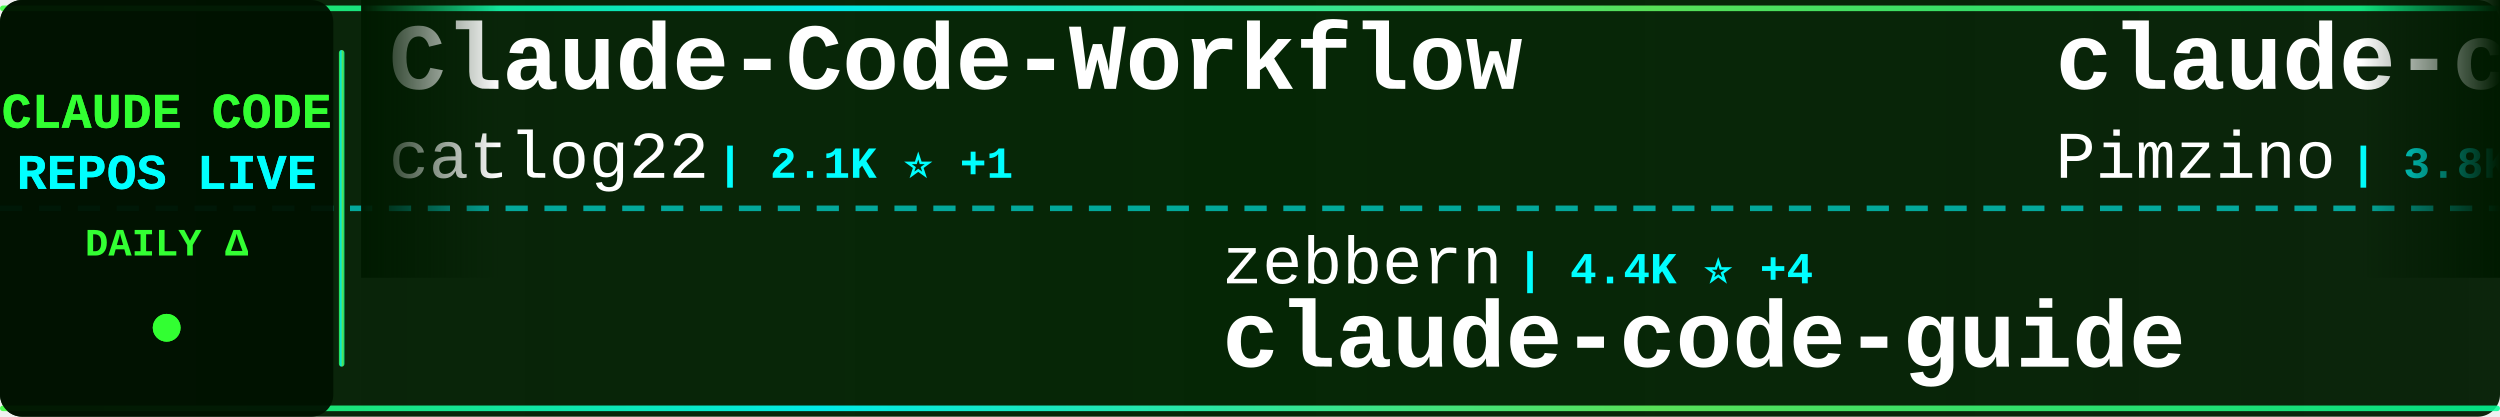
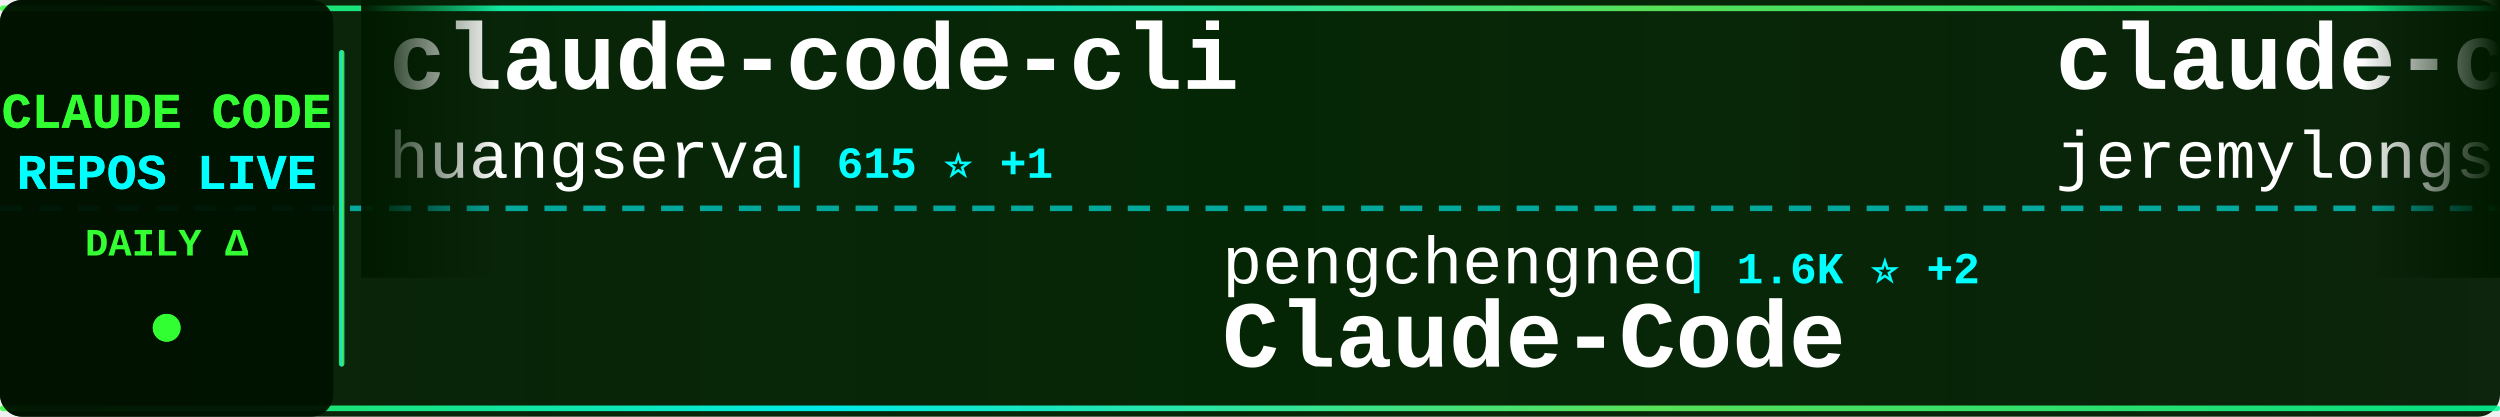
<svg xmlns="http://www.w3.org/2000/svg" width="900" height="150">
  <defs>
    <linearGradient id="tickerBg" x1="0%" y1="0%" x2="100%" y2="0%">
      <stop offset="0%" style="stop-color:#001a00;stop-opacity:0.95" />
      <stop offset="50%" style="stop-color:#002200;stop-opacity:0.98" />
      <stop offset="100%" style="stop-color:#001a00;stop-opacity:0.95" />
    </linearGradient>
    <linearGradient id="borderGrad" x1="0%" y1="0%" x2="100%" y2="0%">
      <stop offset="0%" style="stop-color:#33ff33;stop-opacity:0.85">
        <animate attributeName="stop-opacity" values="0.85;1;0.85" dur="2s" repeatCount="indefinite" />
      </stop>
      <stop offset="33%" style="stop-color:#00ffff;stop-opacity:0.9">
        <animate attributeName="stop-opacity" values="0.9;1;0.9" dur="2.2s" repeatCount="indefinite" />
      </stop>
      <stop offset="66%" style="stop-color:#66ff66;stop-opacity:0.85">
        <animate attributeName="stop-opacity" values="0.85;1;0.85" dur="1.8s" repeatCount="indefinite" />
      </stop>
      <stop offset="100%" style="stop-color:#00ff99;stop-opacity:0.85">
        <animate attributeName="stop-opacity" values="0.85;1;0.85" dur="2s" repeatCount="indefinite" />
      </stop>
    </linearGradient>
    <filter id="textGlow">
      <feGaussianBlur stdDeviation="0.1" result="coloredBlur" />
      <feMerge>
        <feMergeNode in="coloredBlur" />
        <feMergeNode in="SourceGraphic" />
      </feMerge>
    </filter>
    <filter id="metricGlow">
      <feGaussianBlur stdDeviation="0.2" result="coloredBlur" />
      <feMerge>
        <feMergeNode in="coloredBlur" />
        <feMergeNode in="SourceGraphic" />
      </feMerge>
    </filter>
    <linearGradient id="leftFade" x1="0%" y1="0%" x2="100%" y2="0%">
      <stop offset="0%" style="stop-color:#001a00;stop-opacity:1" />
      <stop offset="100%" style="stop-color:#001a00;stop-opacity:0" />
    </linearGradient>
    <linearGradient id="rightFade" x1="0%" y1="0%" x2="100%" y2="0%">
      <stop offset="0%" style="stop-color:#001a00;stop-opacity:0" />
      <stop offset="100%" style="stop-color:#001a00;stop-opacity:1" />
    </linearGradient>
  </defs>
  <rect width="900" height="150" fill="url(#tickerBg)" rx="8" />
  <rect x="0" y="2" width="900" height="2" fill="url(#borderGrad)" rx="1" />
  <rect x="0" y="146" width="900" height="2" fill="url(#borderGrad)" rx="1" />
  <line x1="0" y1="75" x2="900" y2="75" stroke="#00ffff" stroke-width="2" stroke-dasharray="8 6" opacity="0.6" />
  <rect x="0" y="0" width="120" height="150" fill="#001100" opacity="0.95" rx="8" />
  <text x="60" y="46" font-family="'Courier New', monospace" font-size="18" font-weight="bold" fill="#33ff33" text-anchor="middle" filter="url(#textGlow)">
    CLAUDE CODE
  </text>
  <text x="60" y="68" font-family="'Courier New', monospace" font-size="18" font-weight="bold" fill="#00ffff" text-anchor="middle" filter="url(#textGlow)">
    REPOS LIVE
  </text>
  <text x="60" y="92" font-family="'Courier New', monospace" font-size="14" font-weight="bold" fill="#33ff33" text-anchor="middle">
    DAILY Δ
  </text>
  <circle cx="60" cy="118" r="5" fill="#33ff33" filter="url(#metricGlow)">
    <animate attributeName="r" values="4;6;4" dur="1.5s" repeatCount="indefinite" />
    <animate attributeName="opacity" values="0.6;1;0.6" dur="1.5s" repeatCount="indefinite" />
  </circle>
  <rect x="122" y="18" width="2" height="114" fill="url(#borderGrad)" rx="1" />
  <clipPath id="tickerClip">
    <rect x="130" y="0" width="770" height="150" />
  </clipPath>
  <g clip-path="url(#tickerClip)">
    <g id="tickerItems">
      <animateTransform attributeName="transform" attributeType="XML" type="translate" from="0 0" to="-3000 0" dur="54s" repeatCount="indefinite" />
      <g transform="translate(0, 0)">
-         <text x="140" y="32" font-family="'Courier New', monospace" font-size="34" font-weight="bold" fill="#ffffff">Claude-Code-Workflow</text>
-         <text x="140" y="64" font-family="'Courier New', monospace" font-size="24" font-weight="normal" fill="#ffffff" opacity="1.0">catlog22</text>
-         <text x="258" y="64" font-family="'Courier New', monospace" font-size="16" font-weight="bold" fill="#00ffff"> | 2.1K ⭐ +1</text>
+         <text x="140" y="32" font-family="'Courier New', monospace" font-size="34" font-weight="bold" fill="#ffffff">claude-code-cli</text>
+         <text x="140" y="64" font-family="'Courier New', monospace" font-size="24" font-weight="normal" fill="#ffffff" opacity="1.0">huangserva</text>
+         <text x="282" y="64" font-family="'Courier New', monospace" font-size="16" font-weight="bold" fill="#00ffff"> | 615 ⭐ +1</text>
      </g>
      <g transform="translate(300, 0)">
-         <text x="140" y="102" font-family="'Courier New', monospace" font-size="24" font-weight="normal" fill="#ffffff" opacity="1.0">zebbern</text>
-         <text x="246" y="102" font-family="'Courier New', monospace" font-size="16" font-weight="bold" fill="#00ffff"> | 4.4K ⭐ +4</text>
+         <text x="140" y="102" font-family="'Courier New', monospace" font-size="24" font-weight="normal" fill="#ffffff" opacity="1.0">pengchengneo</text>
+         <text x="306" y="102" font-family="'Courier New', monospace" font-size="16" font-weight="bold" fill="#00ffff"> | 1.6K ⭐ +2</text>
+         <text x="140" y="132" font-family="'Courier New', monospace" font-size="34" font-weight="bold" fill="#ffffff">Claude-Code</text>
+       </g>
+       <g transform="translate(600, 0)">
+         <text x="140" y="32" font-family="'Courier New', monospace" font-size="34" font-weight="bold" fill="#ffffff">claude-code-plugins-plus...</text>
+         <text x="140" y="64" font-family="'Courier New', monospace" font-size="24" font-weight="normal" fill="#ffffff" opacity="1.0">jeremylongshore</text>
+         <text x="342" y="64" font-family="'Courier New', monospace" font-size="16" font-weight="bold" fill="#00ffff"> | 2.5K ⭐ +3</text>
+       </g>
+       <g transform="translate(900, 0)">
+         <text x="140" y="102" font-family="'Courier New', monospace" font-size="24" font-weight="normal" fill="#ffffff" opacity="1.0">https-deeplearning-ai</text>
+         <text x="414" y="102" font-family="'Courier New', monospace" font-size="16" font-weight="bold" fill="#00ffff"> | 533 ⭐</text>
+         <text x="140" y="132" font-family="'Courier New', monospace" font-size="34" font-weight="bold" fill="#ffffff">sc-claude-code-files</text>
+       </g>
+       <g transform="translate(1200, 0)">
+         <text x="140" y="32" font-family="'Courier New', monospace" font-size="34" font-weight="bold" fill="#ffffff">ralph-claude-code</text>
+         <text x="140" y="64" font-family="'Courier New', monospace" font-size="24" font-weight="normal" fill="#ffffff" opacity="1.0">frankbria</text>
+         <text x="270" y="64" font-family="'Courier New', monospace" font-size="16" font-weight="bold" fill="#00ffff"> | 9.5K ⭐ +6</text>
+       </g>
+       <g transform="translate(1500, 0)">
+         <text x="140" y="102" font-family="'Courier New', monospace" font-size="24" font-weight="normal" fill="#ffffff" opacity="1.0">Cranot</text>
+         <text x="234" y="102" font-family="'Courier New', monospace" font-size="16" font-weight="bold" fill="#00ffff"> | 2.8K ⭐ +2</text>
        <text x="140" y="132" font-family="'Courier New', monospace" font-size="34" font-weight="bold" fill="#ffffff">claude-code-guide</text>
      </g>
-       <g transform="translate(600, 0)">
-         <text x="140" y="32" font-family="'Courier New', monospace" font-size="34" font-weight="bold" fill="#ffffff">claude-code-spec-workflo...</text>
-         <text x="140" y="64" font-family="'Courier New', monospace" font-size="24" font-weight="normal" fill="#ffffff" opacity="1.0">Pimzino</text>
-         <text x="246" y="64" font-family="'Courier New', monospace" font-size="16" font-weight="bold" fill="#00ffff"> | 3.8K ⭐ +4</text>
-       </g>
-       <g transform="translate(900, 0)">
-         <text x="140" y="102" font-family="'Courier New', monospace" font-size="24" font-weight="normal" fill="#ffffff" opacity="1.0">carlvellotti</text>
-         <text x="306" y="102" font-family="'Courier New', monospace" font-size="16" font-weight="bold" fill="#00ffff"> | 2.1K ⭐</text>
-         <text x="140" y="132" font-family="'Courier New', monospace" font-size="34" font-weight="bold" fill="#ffffff">claude-code-pm-course</text>
-       </g>
-       <g transform="translate(1200, 0)">
-         <text x="140" y="32" font-family="'Courier New', monospace" font-size="34" font-weight="bold" fill="#ffffff">claude-code</text>
-         <text x="140" y="64" font-family="'Courier New', monospace" font-size="24" font-weight="normal" fill="#ffffff" opacity="1.0">Tinkeringg-Lab</text>
-         <text x="330" y="64" font-family="'Courier New', monospace" font-size="16" font-weight="bold" fill="#00ffff"> | 209 ⭐</text>
-       </g>
-       <g transform="translate(1500, 0)">
-         <text x="140" y="102" font-family="'Courier New', monospace" font-size="24" font-weight="normal" fill="#ffffff" opacity="1.0">pedrohcgs</text>
-         <text x="270" y="102" font-family="'Courier New', monospace" font-size="16" font-weight="bold" fill="#00ffff"> | 1.3K ⭐ +7</text>
-         <text x="140" y="132" font-family="'Courier New', monospace" font-size="34" font-weight="bold" fill="#ffffff">claude-code-my-workflow</text>
-       </g>
      <g transform="translate(1800, 0)">
-         <text x="140" y="32" font-family="'Courier New', monospace" font-size="34" font-weight="bold" fill="#ffffff">Claude-Code-Game-Studios</text>
-         <text x="140" y="64" font-family="'Courier New', monospace" font-size="24" font-weight="normal" fill="#ffffff" opacity="1.0">Donchitos</text>
-         <text x="270" y="64" font-family="'Courier New', monospace" font-size="16" font-weight="bold" fill="#00ffff"> | 22.5K ⭐ +32</text>
+         <text x="140" y="32" font-family="'Courier New', monospace" font-size="34" font-weight="bold" fill="#ffffff">claude-code-proxy</text>
+         <text x="140" y="64" font-family="'Courier New', monospace" font-size="24" font-weight="normal" fill="#ffffff" opacity="1.0">fuergaosi233</text>
+         <text x="306" y="64" font-family="'Courier New', monospace" font-size="16" font-weight="bold" fill="#00ffff"> | 2.7K ⭐ +1</text>
      </g>
      <g transform="translate(2100, 0)">
-         <text x="140" y="102" font-family="'Courier New', monospace" font-size="24" font-weight="normal" fill="#ffffff" opacity="1.0">OneRedOak</text>
-         <text x="270" y="102" font-family="'Courier New', monospace" font-size="16" font-weight="bold" fill="#00ffff"> | 3.8K ⭐ +1</text>
-         <text x="140" y="132" font-family="'Courier New', monospace" font-size="34" font-weight="bold" fill="#ffffff">claude-code-workflows</text>
+         <text x="140" y="102" font-family="'Courier New', monospace" font-size="24" font-weight="normal" fill="#ffffff" opacity="1.0">VineeTagarwaL-code</text>
+         <text x="378" y="102" font-family="'Courier New', monospace" font-size="16" font-weight="bold" fill="#00ffff"> | 276 ⭐</text>
+         <text x="140" y="132" font-family="'Courier New', monospace" font-size="34" font-weight="bold" fill="#ffffff">claude-code</text>
      </g>
      <g transform="translate(2400, 0)">
-         <text x="140" y="32" font-family="'Courier New', monospace" font-size="34" font-weight="bold" fill="#ffffff">claude-code-source</text>
-         <text x="140" y="64" font-family="'Courier New', monospace" font-size="24" font-weight="normal" fill="#ffffff" opacity="1.0">JrCx7scC</text>
-         <text x="258" y="64" font-family="'Courier New', monospace" font-size="16" font-weight="bold" fill="#00ffff"> | 371 ⭐</text>
+         <text x="140" y="32" font-family="'Courier New', monospace" font-size="34" font-weight="bold" fill="#ffffff">claude-code</text>
+         <text x="140" y="64" font-family="'Courier New', monospace" font-size="24" font-weight="normal" fill="#ffffff" opacity="1.0">jarmuine</text>
+         <text x="258" y="64" font-family="'Courier New', monospace" font-size="16" font-weight="bold" fill="#00ffff"> | 2.2K ⭐ +3</text>
      </g>
      <g transform="translate(2700, 0)">
-         <text x="140" y="102" font-family="'Courier New', monospace" font-size="24" font-weight="normal" fill="#ffffff" opacity="1.0">liuup</text>
-         <text x="222" y="102" font-family="'Courier New', monospace" font-size="16" font-weight="bold" fill="#00ffff"> | 3.4K ⭐ +16</text>
-         <text x="140" y="132" font-family="'Courier New', monospace" font-size="34" font-weight="bold" fill="#ffffff">claude-code-analysis</text>
+         <text x="140" y="102" font-family="'Courier New', monospace" font-size="24" font-weight="normal" fill="#ffffff" opacity="1.0">shanraisshan</text>
+         <text x="306" y="102" font-family="'Courier New', monospace" font-size="16" font-weight="bold" fill="#00ffff"> | 61.8K ⭐ +99</text>
+         <text x="140" y="132" font-family="'Courier New', monospace" font-size="34" font-weight="bold" fill="#ffffff">claude-code-best-practic...</text>
      </g>
      <g transform="translate(3000, 0)">
-         <text x="140" y="32" font-family="'Courier New', monospace" font-size="34" font-weight="bold" fill="#ffffff">Claude-Code-Workflow</text>
-         <text x="140" y="64" font-family="'Courier New', monospace" font-size="24" font-weight="normal" fill="#ffffff" opacity="1.0">catlog22</text>
-         <text x="258" y="64" font-family="'Courier New', monospace" font-size="16" font-weight="bold" fill="#00ffff"> | 2.1K ⭐ +1</text>
+         <text x="140" y="32" font-family="'Courier New', monospace" font-size="34" font-weight="bold" fill="#ffffff">claude-code-cli</text>
+         <text x="140" y="64" font-family="'Courier New', monospace" font-size="24" font-weight="normal" fill="#ffffff" opacity="1.0">huangserva</text>
+         <text x="282" y="64" font-family="'Courier New', monospace" font-size="16" font-weight="bold" fill="#00ffff"> | 615 ⭐ +1</text>
      </g>
      <g transform="translate(3300, 0)">
-         <text x="140" y="102" font-family="'Courier New', monospace" font-size="24" font-weight="normal" fill="#ffffff" opacity="1.0">zebbern</text>
-         <text x="246" y="102" font-family="'Courier New', monospace" font-size="16" font-weight="bold" fill="#00ffff"> | 4.4K ⭐ +4</text>
-         <text x="140" y="132" font-family="'Courier New', monospace" font-size="34" font-weight="bold" fill="#ffffff">claude-code-guide</text>
+         <text x="140" y="102" font-family="'Courier New', monospace" font-size="24" font-weight="normal" fill="#ffffff" opacity="1.0">pengchengneo</text>
+         <text x="306" y="102" font-family="'Courier New', monospace" font-size="16" font-weight="bold" fill="#00ffff"> | 1.6K ⭐ +2</text>
+         <text x="140" y="132" font-family="'Courier New', monospace" font-size="34" font-weight="bold" fill="#ffffff">Claude-Code</text>
      </g>
      <g transform="translate(3600, 0)">
-         <text x="140" y="32" font-family="'Courier New', monospace" font-size="34" font-weight="bold" fill="#ffffff">claude-code-spec-workflo...</text>
-         <text x="140" y="64" font-family="'Courier New', monospace" font-size="24" font-weight="normal" fill="#ffffff" opacity="1.0">Pimzino</text>
-         <text x="246" y="64" font-family="'Courier New', monospace" font-size="16" font-weight="bold" fill="#00ffff"> | 3.8K ⭐ +4</text>
+         <text x="140" y="32" font-family="'Courier New', monospace" font-size="34" font-weight="bold" fill="#ffffff">claude-code-plugins-plus...</text>
+         <text x="140" y="64" font-family="'Courier New', monospace" font-size="24" font-weight="normal" fill="#ffffff" opacity="1.0">jeremylongshore</text>
+         <text x="342" y="64" font-family="'Courier New', monospace" font-size="16" font-weight="bold" fill="#00ffff"> | 2.5K ⭐ +3</text>
      </g>
      <g transform="translate(3900, 0)">
-         <text x="140" y="102" font-family="'Courier New', monospace" font-size="24" font-weight="normal" fill="#ffffff" opacity="1.0">carlvellotti</text>
-         <text x="306" y="102" font-family="'Courier New', monospace" font-size="16" font-weight="bold" fill="#00ffff"> | 2.1K ⭐</text>
-         <text x="140" y="132" font-family="'Courier New', monospace" font-size="34" font-weight="bold" fill="#ffffff">claude-code-pm-course</text>
+         <text x="140" y="102" font-family="'Courier New', monospace" font-size="24" font-weight="normal" fill="#ffffff" opacity="1.0">https-deeplearning-ai</text>
+         <text x="414" y="102" font-family="'Courier New', monospace" font-size="16" font-weight="bold" fill="#00ffff"> | 533 ⭐</text>
+         <text x="140" y="132" font-family="'Courier New', monospace" font-size="34" font-weight="bold" fill="#ffffff">sc-claude-code-files</text>
      </g>
    </g>
  </g>
  <rect x="130" y="0" width="50" height="100" fill="url(#leftFade)" />
  <rect x="850" y="0" width="50" height="100" fill="url(#rightFade)" />
</svg>
